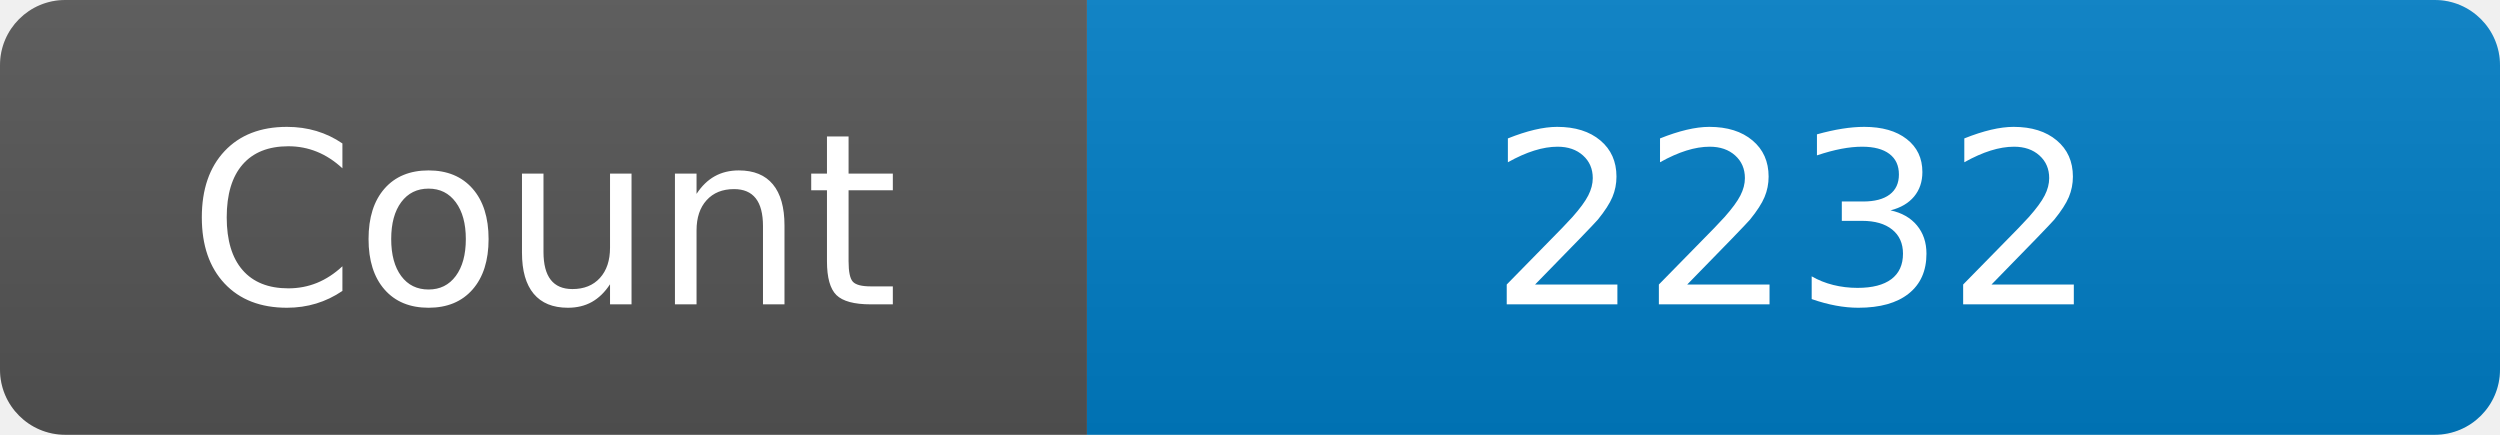
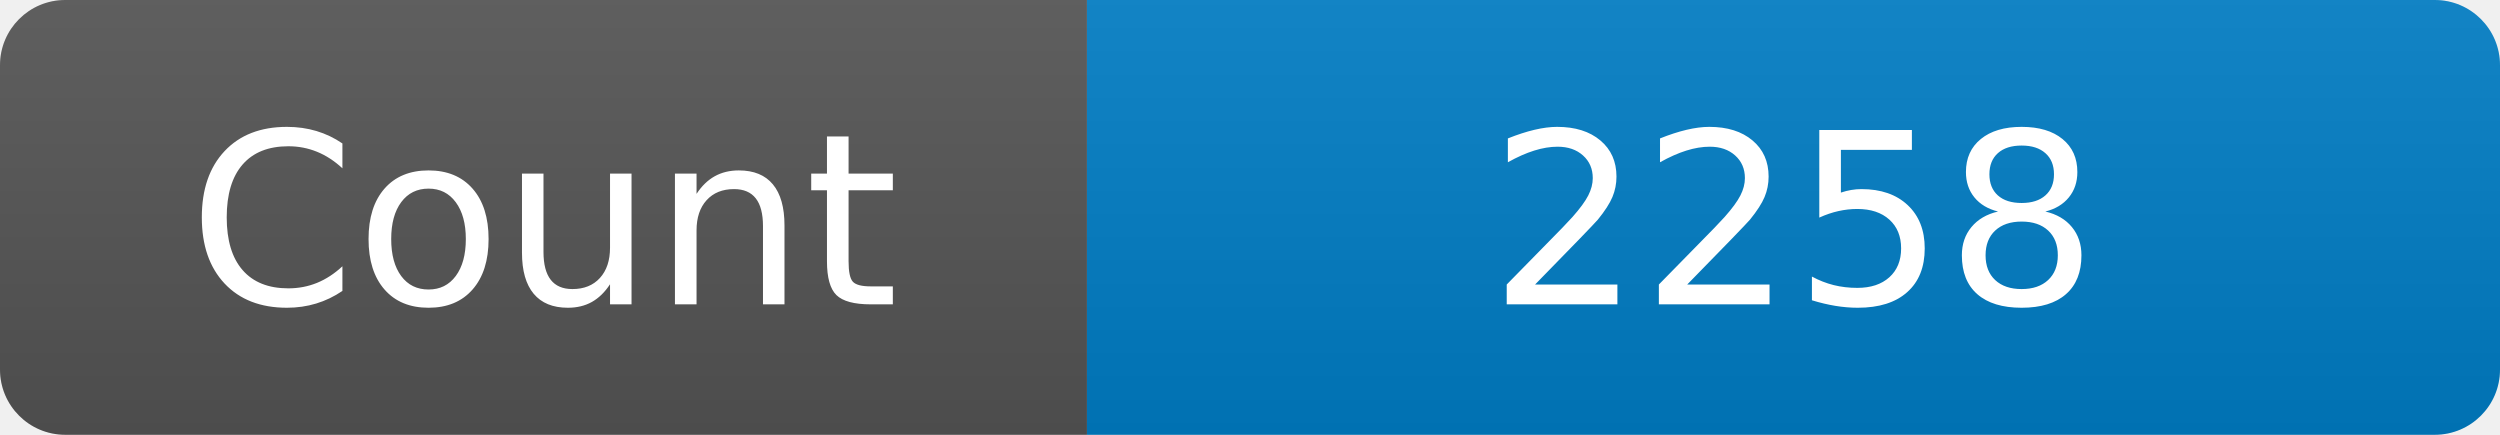
<svg xmlns="http://www.w3.org/2000/svg" width="115" height="20" role="img" aria-label="Maintained?: yes">
  <linearGradient id="s" x2="0" y2="100%">
    <stop offset="0" stop-color="#bbb" stop-opacity=".1" />
    <stop offset="1" stop-opacity=".1" />
  </linearGradient>
  <clipPath id="r">
    <rect width="115" height="20" rx="3" fill="#fff" />
  </clipPath>
  <g clip-path="url(#r)">
    <rect width="50" height="20" fill="#555" />
    <rect x="50" width="160" height="20" fill="#007ec6" />
    <rect width="115" height="20" fill="url(#s)" />
  </g>
  <g fill="#fff" text-anchor="middle" font-family="Verdana,Geneva,DejaVu Sans,sans-serif" font-size="110">
    <text x="250" y="140" transform="scale(.1)" fill="#fff">Count</text>
-     <text x="825" y="140" transform="scale(.1)" fill="#fff">2232</text>
+     <text x="825" y="140" transform="scale(.1)" fill="#fff">2258</text>
  </g>
</svg>
